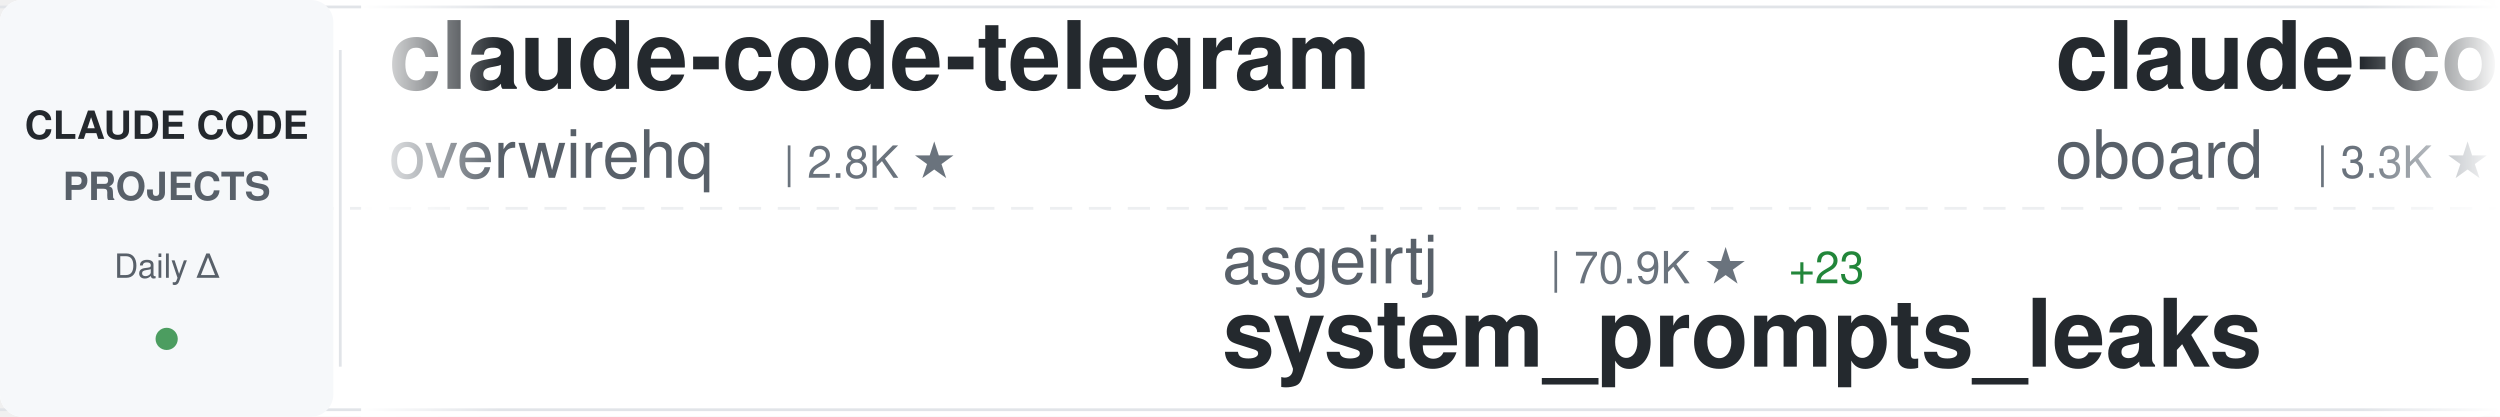
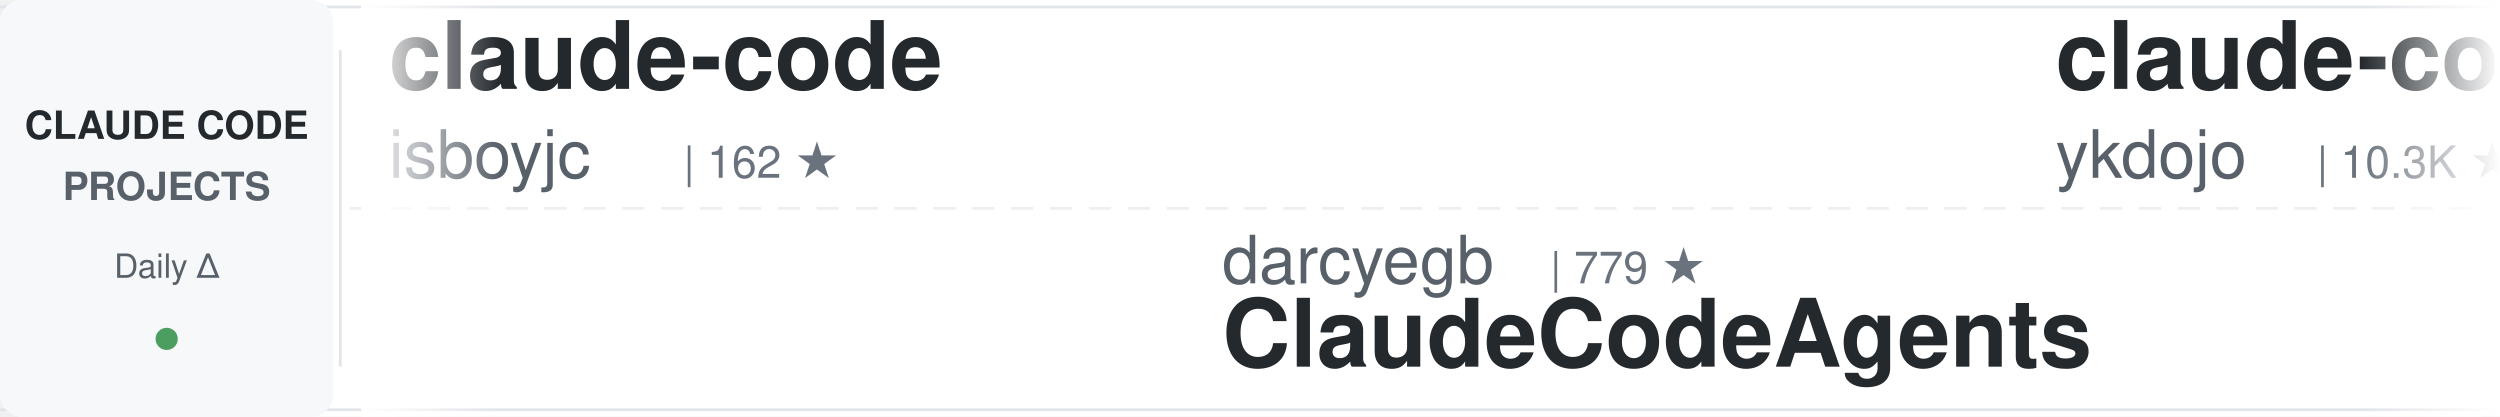
<svg xmlns="http://www.w3.org/2000/svg" width="900" height="150">
  <defs>
    <linearGradient id="awesomeLeftFade" x1="0%" y1="0%" x2="100%" y2="0%">
      <stop offset="0%" style="stop-color:#ffffff;stop-opacity:1" />
      <stop offset="100%" style="stop-color:#ffffff;stop-opacity:0" />
    </linearGradient>
    <linearGradient id="awesomeRightFade" x1="0%" y1="0%" x2="100%" y2="0%">
      <stop offset="0%" style="stop-color:#ffffff;stop-opacity:0" />
      <stop offset="100%" style="stop-color:#ffffff;stop-opacity:1" />
    </linearGradient>
  </defs>
  <rect width="900" height="150" fill="#ffffff" rx="8" />
  <rect x="0" y="2" width="900" height="1" fill="#e1e4e8" />
  <rect x="0" y="147" width="900" height="1" fill="#e1e4e8" />
  <line x1="0" y1="75" x2="900" y2="75" stroke="#e1e4e8" stroke-width="1" stroke-dasharray="8 6" opacity="0.6" />
  <rect x="0" y="0" width="120" height="150" fill="#f6f8fa" rx="8" />
  <text x="60" y="50" font-family="-apple-system, BlinkMacSystemFont, 'Segoe UI', Helvetica, Arial, sans-serif" font-size="14" font-weight="600" fill="#24292e" text-anchor="middle">CLAUDE CODE</text>
  <text x="60" y="72" font-family="-apple-system, BlinkMacSystemFont, 'Segoe UI', Helvetica, Arial, sans-serif" font-size="14" font-weight="600" fill="#586069" text-anchor="middle">PROJECTS</text>
  <text x="60" y="100" font-family="-apple-system, BlinkMacSystemFont, 'Segoe UI', Helvetica, Arial, sans-serif" font-size="12" font-weight="500" fill="#586069" text-anchor="middle">Daily Δ</text>
  <circle cx="60" cy="122" r="4" fill="#22863a" opacity="0.8" />
  <rect x="122" y="18" width="1" height="114" fill="#e1e4e8" />
  <clipPath id="awesomeTickerClip">
    <rect x="130" y="0" width="770" height="150" />
  </clipPath>
  <g clip-path="url(#awesomeTickerClip)">
    <g id="awesomeTickerItems">
      <animateTransform attributeName="transform" attributeType="XML" type="translate" from="0 0" to="-3000 0" dur="54s" repeatCount="indefinite" />
      <g transform="translate(0, 0)">
-         <text x="140" y="32" font-family="-apple-system, BlinkMacSystemFont, 'Segoe UI', Helvetica, Arial, sans-serif" font-size="34" font-weight="600" fill="#24292e">claude-code-telegram</text>
-         <text x="140" y="64" font-family="-apple-system, BlinkMacSystemFont, 'Segoe UI', Helvetica, Arial, sans-serif" font-size="24" font-weight="400" fill="#586069">overwirehq</text>
-         <text x="282" y="64" font-family="-apple-system, BlinkMacSystemFont, 'Segoe UI', Helvetica, Arial, sans-serif" font-size="16" font-weight="500" fill="#6a737d">| 2.8K ★</text>
+         <text x="140" y="32" font-family="-apple-system, BlinkMacSystemFont, 'Segoe UI', Helvetica, Arial, sans-serif" font-size="34" font-weight="600" fill="#24292e">claude-code</text>
+         <text x="140" y="64" font-family="-apple-system, BlinkMacSystemFont, 'Segoe UI', Helvetica, Arial, sans-serif" font-size="24" font-weight="400" fill="#586069">isboyjc</text>
+         <text x="246" y="64" font-family="-apple-system, BlinkMacSystemFont, 'Segoe UI', Helvetica, Arial, sans-serif" font-size="16" font-weight="500" fill="#6a737d">| 162 ★</text>
      </g>
      <g transform="translate(300, 0)">
-         <text x="140" y="102" font-family="-apple-system, BlinkMacSystemFont, 'Segoe UI', Helvetica, Arial, sans-serif" font-size="24" font-weight="400" fill="#586069">asgeirtj</text>
-         <text x="258" y="102" font-family="-apple-system, BlinkMacSystemFont, 'Segoe UI', Helvetica, Arial, sans-serif" font-size="16" font-weight="500" fill="#6a737d">| 70.9K ★</text>
-         <text x="344" y="102" font-family="-apple-system, BlinkMacSystemFont, 'Segoe UI', Helvetica, Arial, sans-serif" font-size="16" font-weight="500" fill="#22863a"> +23</text>
-         <text x="140" y="132" font-family="-apple-system, BlinkMacSystemFont, 'Segoe UI', Helvetica, Arial, sans-serif" font-size="34" font-weight="600" fill="#24292e">system_prompts_leaks</text>
+         <text x="140" y="102" font-family="-apple-system, BlinkMacSystemFont, 'Segoe UI', Helvetica, Arial, sans-serif" font-size="24" font-weight="400" fill="#586069">darcyegb</text>
+         <text x="258" y="102" font-family="-apple-system, BlinkMacSystemFont, 'Segoe UI', Helvetica, Arial, sans-serif" font-size="16" font-weight="500" fill="#6a737d">| 779 ★</text>
+         <text x="140" y="132" font-family="-apple-system, BlinkMacSystemFont, 'Segoe UI', Helvetica, Arial, sans-serif" font-size="34" font-weight="600" fill="#24292e">ClaudeCodeAgents</text>
      </g>
      <g transform="translate(600, 0)">
-         <text x="140" y="32" font-family="-apple-system, BlinkMacSystemFont, 'Segoe UI', Helvetica, Arial, sans-serif" font-size="34" font-weight="600" fill="#24292e">claude-code-rev</text>
-         <text x="140" y="64" font-family="-apple-system, BlinkMacSystemFont, 'Segoe UI', Helvetica, Arial, sans-serif" font-size="24" font-weight="400" fill="#586069">oboard</text>
-         <text x="234" y="64" font-family="-apple-system, BlinkMacSystemFont, 'Segoe UI', Helvetica, Arial, sans-serif" font-size="16" font-weight="500" fill="#6a737d">| 3.3K ★</text>
+         <text x="140" y="32" font-family="-apple-system, BlinkMacSystemFont, 'Segoe UI', Helvetica, Arial, sans-serif" font-size="34" font-weight="600" fill="#24292e">claude-code-tips</text>
+         <text x="140" y="64" font-family="-apple-system, BlinkMacSystemFont, 'Segoe UI', Helvetica, Arial, sans-serif" font-size="24" font-weight="400" fill="#586069">ykdojo</text>
+         <text x="234" y="64" font-family="-apple-system, BlinkMacSystemFont, 'Segoe UI', Helvetica, Arial, sans-serif" font-size="16" font-weight="500" fill="#6a737d">| 10.3K ★</text>
+         <text x="320" y="64" font-family="-apple-system, BlinkMacSystemFont, 'Segoe UI', Helvetica, Arial, sans-serif" font-size="16" font-weight="500" fill="#22863a"> +3</text>
      </g>
      <g transform="translate(900, 0)">
-         <text x="140" y="102" font-family="-apple-system, BlinkMacSystemFont, 'Segoe UI', Helvetica, Arial, sans-serif" font-size="24" font-weight="400" fill="#586069">zstmfhy</text>
-         <text x="246" y="102" font-family="-apple-system, BlinkMacSystemFont, 'Segoe UI', Helvetica, Arial, sans-serif" font-size="16" font-weight="500" fill="#6a737d">| 188 ★</text>
-         <text x="140" y="132" font-family="-apple-system, BlinkMacSystemFont, 'Segoe UI', Helvetica, Arial, sans-serif" font-size="34" font-weight="600" fill="#24292e">Claude-code</text>
+         <text x="140" y="102" font-family="-apple-system, BlinkMacSystemFont, 'Segoe UI', Helvetica, Arial, sans-serif" font-size="24" font-weight="400" fill="#586069">alex000kim</text>
+         <text x="282" y="102" font-family="-apple-system, BlinkMacSystemFont, 'Segoe UI', Helvetica, Arial, sans-serif" font-size="16" font-weight="500" fill="#6a737d">| 236 ★</text>
+         <text x="140" y="132" font-family="-apple-system, BlinkMacSystemFont, 'Segoe UI', Helvetica, Arial, sans-serif" font-size="34" font-weight="600" fill="#24292e">claude-code</text>
      </g>
      <g transform="translate(1200, 0)">
-         <text x="140" y="32" font-family="-apple-system, BlinkMacSystemFont, 'Segoe UI', Helvetica, Arial, sans-serif" font-size="34" font-weight="600" fill="#24292e">claude-code</text>
-         <text x="140" y="64" font-family="-apple-system, BlinkMacSystemFont, 'Segoe UI', Helvetica, Arial, sans-serif" font-size="24" font-weight="400" fill="#586069">mehmoodosman</text>
-         <text x="306" y="64" font-family="-apple-system, BlinkMacSystemFont, 'Segoe UI', Helvetica, Arial, sans-serif" font-size="16" font-weight="500" fill="#6a737d">| 172 ★</text>
+         <text x="140" y="32" font-family="-apple-system, BlinkMacSystemFont, 'Segoe UI', Helvetica, Arial, sans-serif" font-size="34" font-weight="600" fill="#24292e">claude-code-video-toolki...</text>
+         <text x="140" y="64" font-family="-apple-system, BlinkMacSystemFont, 'Segoe UI', Helvetica, Arial, sans-serif" font-size="24" font-weight="400" fill="#586069">digitalsamba</text>
+         <text x="306" y="64" font-family="-apple-system, BlinkMacSystemFont, 'Segoe UI', Helvetica, Arial, sans-serif" font-size="16" font-weight="500" fill="#6a737d">| 2.5K ★</text>
+         <text x="383" y="64" font-family="-apple-system, BlinkMacSystemFont, 'Segoe UI', Helvetica, Arial, sans-serif" font-size="16" font-weight="500" fill="#22863a"> +6</text>
      </g>
      <g transform="translate(1500, 0)">
-         <text x="140" y="102" font-family="-apple-system, BlinkMacSystemFont, 'Segoe UI', Helvetica, Arial, sans-serif" font-size="24" font-weight="400" fill="#586069">Donchitos</text>
-         <text x="270" y="102" font-family="-apple-system, BlinkMacSystemFont, 'Segoe UI', Helvetica, Arial, sans-serif" font-size="16" font-weight="500" fill="#6a737d">| 35.9K ★</text>
-         <text x="356" y="102" font-family="-apple-system, BlinkMacSystemFont, 'Segoe UI', Helvetica, Arial, sans-serif" font-size="16" font-weight="500" fill="#22863a"> +125</text>
-         <text x="140" y="132" font-family="-apple-system, BlinkMacSystemFont, 'Segoe UI', Helvetica, Arial, sans-serif" font-size="34" font-weight="600" fill="#24292e">Claude-Code-Game-Studios</text>
+         <text x="140" y="102" font-family="-apple-system, BlinkMacSystemFont, 'Segoe UI', Helvetica, Arial, sans-serif" font-size="24" font-weight="400" fill="#586069">disler</text>
+         <text x="234" y="102" font-family="-apple-system, BlinkMacSystemFont, 'Segoe UI', Helvetica, Arial, sans-serif" font-size="16" font-weight="500" fill="#6a737d">| 4.0K ★</text>
+         <text x="140" y="132" font-family="-apple-system, BlinkMacSystemFont, 'Segoe UI', Helvetica, Arial, sans-serif" font-size="34" font-weight="600" fill="#24292e">claude-code-hooks-master...</text>
      </g>
      <g transform="translate(1800, 0)">
-         <text x="140" y="32" font-family="-apple-system, BlinkMacSystemFont, 'Segoe UI', Helvetica, Arial, sans-serif" font-size="34" font-weight="600" fill="#24292e">ECC</text>
-         <text x="140" y="64" font-family="-apple-system, BlinkMacSystemFont, 'Segoe UI', Helvetica, Arial, sans-serif" font-size="24" font-weight="400" fill="#586069">affaan-m</text>
-         <text x="258" y="64" font-family="-apple-system, BlinkMacSystemFont, 'Segoe UI', Helvetica, Arial, sans-serif" font-size="16" font-weight="500" fill="#6a737d">| 298.3K ★</text>
-         <text x="353" y="64" font-family="-apple-system, BlinkMacSystemFont, 'Segoe UI', Helvetica, Arial, sans-serif" font-size="16" font-weight="500" fill="#22863a"> +298</text>
+         <text x="140" y="32" font-family="-apple-system, BlinkMacSystemFont, 'Segoe UI', Helvetica, Arial, sans-serif" font-size="34" font-weight="600" fill="#24292e">awesome-claude-code-tool...</text>
+         <text x="140" y="64" font-family="-apple-system, BlinkMacSystemFont, 'Segoe UI', Helvetica, Arial, sans-serif" font-size="24" font-weight="400" fill="#586069">rohitg00</text>
+         <text x="258" y="64" font-family="-apple-system, BlinkMacSystemFont, 'Segoe UI', Helvetica, Arial, sans-serif" font-size="16" font-weight="500" fill="#6a737d">| 2.8K ★</text>
+         <text x="335" y="64" font-family="-apple-system, BlinkMacSystemFont, 'Segoe UI', Helvetica, Arial, sans-serif" font-size="16" font-weight="500" fill="#22863a"> +1</text>
      </g>
      <g transform="translate(2100, 0)">
-         <text x="140" y="102" font-family="-apple-system, BlinkMacSystemFont, 'Segoe UI', Helvetica, Arial, sans-serif" font-size="24" font-weight="400" fill="#586069">sugyan</text>
-         <text x="234" y="102" font-family="-apple-system, BlinkMacSystemFont, 'Segoe UI', Helvetica, Arial, sans-serif" font-size="16" font-weight="500" fill="#6a737d">| 1.1K ★</text>
-         <text x="140" y="132" font-family="-apple-system, BlinkMacSystemFont, 'Segoe UI', Helvetica, Arial, sans-serif" font-size="34" font-weight="600" fill="#24292e">claude-code-webui</text>
+         <text x="140" y="102" font-family="-apple-system, BlinkMacSystemFont, 'Segoe UI', Helvetica, Arial, sans-serif" font-size="24" font-weight="400" fill="#586069">Yeachan-Heo</text>
+         <text x="294" y="102" font-family="-apple-system, BlinkMacSystemFont, 'Segoe UI', Helvetica, Arial, sans-serif" font-size="16" font-weight="500" fill="#6a737d">| 40.6K ★</text>
+         <text x="380" y="102" font-family="-apple-system, BlinkMacSystemFont, 'Segoe UI', Helvetica, Arial, sans-serif" font-size="16" font-weight="500" fill="#22863a"> +10</text>
+         <text x="140" y="132" font-family="-apple-system, BlinkMacSystemFont, 'Segoe UI', Helvetica, Arial, sans-serif" font-size="34" font-weight="600" fill="#24292e">oh-my-claudecode</text>
      </g>
      <g transform="translate(2400, 0)">
        <text x="140" y="32" font-family="-apple-system, BlinkMacSystemFont, 'Segoe UI', Helvetica, Arial, sans-serif" font-size="34" font-weight="600" fill="#24292e">claude-code</text>
        <text x="140" y="64" font-family="-apple-system, BlinkMacSystemFont, 'Segoe UI', Helvetica, Arial, sans-serif" font-size="24" font-weight="400" fill="#586069">lowcortisolprogrammer</text>
        <text x="414" y="64" font-family="-apple-system, BlinkMacSystemFont, 'Segoe UI', Helvetica, Arial, sans-serif" font-size="16" font-weight="500" fill="#6a737d">| 170 ★</text>
      </g>
      <g transform="translate(2700, 0)">
-         <text x="140" y="102" font-family="-apple-system, BlinkMacSystemFont, 'Segoe UI', Helvetica, Arial, sans-serif" font-size="24" font-weight="400" fill="#586069">OrcaWhisper</text>
-         <text x="294" y="102" font-family="-apple-system, BlinkMacSystemFont, 'Segoe UI', Helvetica, Arial, sans-serif" font-size="16" font-weight="500" fill="#6a737d">| 107 ★</text>
-         <text x="362" y="102" font-family="-apple-system, BlinkMacSystemFont, 'Segoe UI', Helvetica, Arial, sans-serif" font-size="16" font-weight="500" fill="#22863a"> +1</text>
-         <text x="140" y="132" font-family="-apple-system, BlinkMacSystemFont, 'Segoe UI', Helvetica, Arial, sans-serif" font-size="34" font-weight="600" fill="#24292e">Claude-Code</text>
+         <text x="140" y="102" font-family="-apple-system, BlinkMacSystemFont, 'Segoe UI', Helvetica, Arial, sans-serif" font-size="24" font-weight="400" fill="#586069">davila7</text>
+         <text x="246" y="102" font-family="-apple-system, BlinkMacSystemFont, 'Segoe UI', Helvetica, Arial, sans-serif" font-size="16" font-weight="500" fill="#6a737d">| 33.2K ★</text>
+         <text x="332" y="102" font-family="-apple-system, BlinkMacSystemFont, 'Segoe UI', Helvetica, Arial, sans-serif" font-size="16" font-weight="500" fill="#22863a"> +11</text>
+         <text x="140" y="132" font-family="-apple-system, BlinkMacSystemFont, 'Segoe UI', Helvetica, Arial, sans-serif" font-size="34" font-weight="600" fill="#24292e">claude-code-templates</text>
      </g>
      <g transform="translate(3000, 0)">
-         <text x="140" y="32" font-family="-apple-system, BlinkMacSystemFont, 'Segoe UI', Helvetica, Arial, sans-serif" font-size="34" font-weight="600" fill="#24292e">claude-code-telegram</text>
-         <text x="140" y="64" font-family="-apple-system, BlinkMacSystemFont, 'Segoe UI', Helvetica, Arial, sans-serif" font-size="24" font-weight="400" fill="#586069">overwirehq</text>
-         <text x="282" y="64" font-family="-apple-system, BlinkMacSystemFont, 'Segoe UI', Helvetica, Arial, sans-serif" font-size="16" font-weight="500" fill="#6a737d">| 2.8K ★</text>
+         <text x="140" y="32" font-family="-apple-system, BlinkMacSystemFont, 'Segoe UI', Helvetica, Arial, sans-serif" font-size="34" font-weight="600" fill="#24292e">claude-code</text>
+         <text x="140" y="64" font-family="-apple-system, BlinkMacSystemFont, 'Segoe UI', Helvetica, Arial, sans-serif" font-size="24" font-weight="400" fill="#586069">isboyjc</text>
+         <text x="246" y="64" font-family="-apple-system, BlinkMacSystemFont, 'Segoe UI', Helvetica, Arial, sans-serif" font-size="16" font-weight="500" fill="#6a737d">| 162 ★</text>
      </g>
      <g transform="translate(3300, 0)">
-         <text x="140" y="102" font-family="-apple-system, BlinkMacSystemFont, 'Segoe UI', Helvetica, Arial, sans-serif" font-size="24" font-weight="400" fill="#586069">asgeirtj</text>
-         <text x="258" y="102" font-family="-apple-system, BlinkMacSystemFont, 'Segoe UI', Helvetica, Arial, sans-serif" font-size="16" font-weight="500" fill="#6a737d">| 70.9K ★</text>
-         <text x="344" y="102" font-family="-apple-system, BlinkMacSystemFont, 'Segoe UI', Helvetica, Arial, sans-serif" font-size="16" font-weight="500" fill="#22863a"> +23</text>
-         <text x="140" y="132" font-family="-apple-system, BlinkMacSystemFont, 'Segoe UI', Helvetica, Arial, sans-serif" font-size="34" font-weight="600" fill="#24292e">system_prompts_leaks</text>
+         <text x="140" y="102" font-family="-apple-system, BlinkMacSystemFont, 'Segoe UI', Helvetica, Arial, sans-serif" font-size="24" font-weight="400" fill="#586069">darcyegb</text>
+         <text x="258" y="102" font-family="-apple-system, BlinkMacSystemFont, 'Segoe UI', Helvetica, Arial, sans-serif" font-size="16" font-weight="500" fill="#6a737d">| 779 ★</text>
+         <text x="140" y="132" font-family="-apple-system, BlinkMacSystemFont, 'Segoe UI', Helvetica, Arial, sans-serif" font-size="34" font-weight="600" fill="#24292e">ClaudeCodeAgents</text>
      </g>
      <g transform="translate(3600, 0)">
-         <text x="140" y="32" font-family="-apple-system, BlinkMacSystemFont, 'Segoe UI', Helvetica, Arial, sans-serif" font-size="34" font-weight="600" fill="#24292e">claude-code-rev</text>
-         <text x="140" y="64" font-family="-apple-system, BlinkMacSystemFont, 'Segoe UI', Helvetica, Arial, sans-serif" font-size="24" font-weight="400" fill="#586069">oboard</text>
-         <text x="234" y="64" font-family="-apple-system, BlinkMacSystemFont, 'Segoe UI', Helvetica, Arial, sans-serif" font-size="16" font-weight="500" fill="#6a737d">| 3.3K ★</text>
+         <text x="140" y="32" font-family="-apple-system, BlinkMacSystemFont, 'Segoe UI', Helvetica, Arial, sans-serif" font-size="34" font-weight="600" fill="#24292e">claude-code-tips</text>
+         <text x="140" y="64" font-family="-apple-system, BlinkMacSystemFont, 'Segoe UI', Helvetica, Arial, sans-serif" font-size="24" font-weight="400" fill="#586069">ykdojo</text>
+         <text x="234" y="64" font-family="-apple-system, BlinkMacSystemFont, 'Segoe UI', Helvetica, Arial, sans-serif" font-size="16" font-weight="500" fill="#6a737d">| 10.3K ★</text>
+         <text x="320" y="64" font-family="-apple-system, BlinkMacSystemFont, 'Segoe UI', Helvetica, Arial, sans-serif" font-size="16" font-weight="500" fill="#22863a"> +3</text>
      </g>
      <g transform="translate(3900, 0)">
-         <text x="140" y="102" font-family="-apple-system, BlinkMacSystemFont, 'Segoe UI', Helvetica, Arial, sans-serif" font-size="24" font-weight="400" fill="#586069">zstmfhy</text>
-         <text x="246" y="102" font-family="-apple-system, BlinkMacSystemFont, 'Segoe UI', Helvetica, Arial, sans-serif" font-size="16" font-weight="500" fill="#6a737d">| 188 ★</text>
-         <text x="140" y="132" font-family="-apple-system, BlinkMacSystemFont, 'Segoe UI', Helvetica, Arial, sans-serif" font-size="34" font-weight="600" fill="#24292e">Claude-code</text>
+         <text x="140" y="102" font-family="-apple-system, BlinkMacSystemFont, 'Segoe UI', Helvetica, Arial, sans-serif" font-size="24" font-weight="400" fill="#586069">alex000kim</text>
+         <text x="282" y="102" font-family="-apple-system, BlinkMacSystemFont, 'Segoe UI', Helvetica, Arial, sans-serif" font-size="16" font-weight="500" fill="#6a737d">| 236 ★</text>
+         <text x="140" y="132" font-family="-apple-system, BlinkMacSystemFont, 'Segoe UI', Helvetica, Arial, sans-serif" font-size="34" font-weight="600" fill="#24292e">claude-code</text>
      </g>
    </g>
  </g>
  <rect x="130" y="0" width="50" height="150" fill="url(#awesomeLeftFade)" />
  <rect x="850" y="0" width="50" height="150" fill="url(#awesomeRightFade)" />
</svg>
